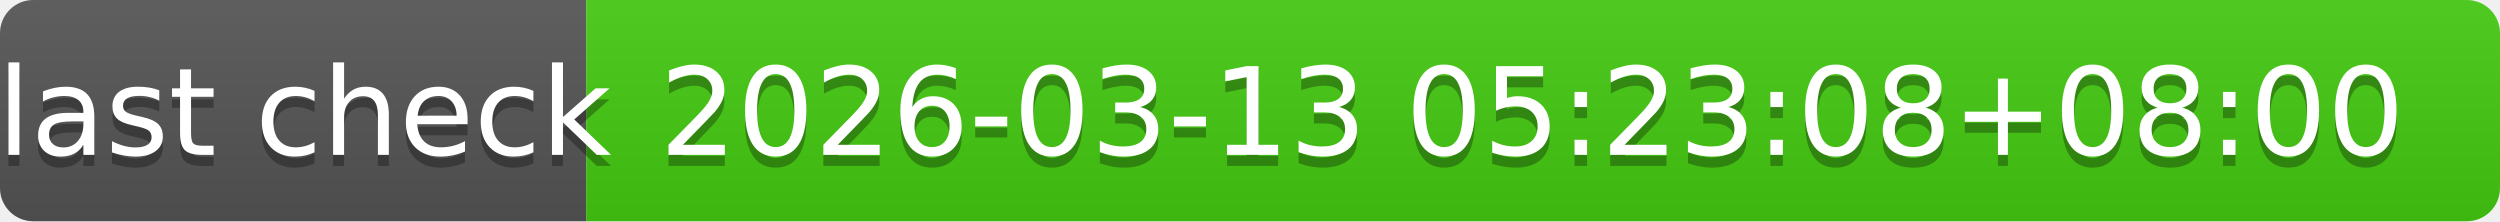
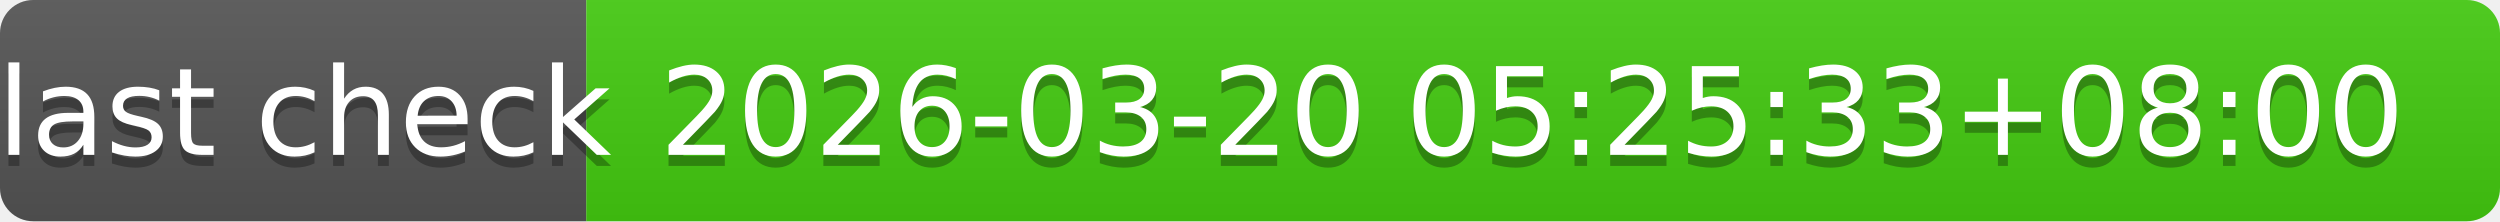
- <svg xmlns="http://www.w3.org/2000/svg" width="226" height="20" role="img" aria-label="last check: 2026-03-13 05:23:08+08:00">
+ <svg xmlns="http://www.w3.org/2000/svg" width="226" height="20" role="img" aria-label="last check: 2026-03-20 05:25:33+08:00">
  <linearGradient id="s" x2="0" y2="100%">
    <stop offset="0" stop-color="#bbb" stop-opacity=".1" />
    <stop offset="1" stop-opacity=".1" />
  </linearGradient>
  <clipPath id="r">
    <rect width="226" height="20" rx="3" fill="#fff" />
  </clipPath>
  <g clip-path="url(#r)">
    <rect width="53" height="20" fill="#555" />
    <rect x="53" width="173" height="20" fill="#4c1" />
    <rect width="226" height="20" fill="url(#s)" />
  </g>
  <g fill="#fff" text-anchor="middle" font-family="Verdana,Geneva,DejaVu Sans,sans-serif" text-rendering="geometricPrecision" font-size="110">
    <text aria-hidden="true" x="275" y="150" fill="#010101" fill-opacity=".3" transform="scale(.1)" textLength="430">last check</text>
    <text x="275" y="140" transform="scale(.1)" fill="#fff" textLength="430">last check</text>
-     <text aria-hidden="true" x="1385" y="150" fill="#010101" fill-opacity=".3" transform="scale(.1)" textLength="1630">2026-03-13 05:23:08+08:00</text>
-     <text x="1385" y="140" transform="scale(.1)" fill="#fff" textLength="1630">2026-03-13 05:23:08+08:00</text>
+     <text aria-hidden="true" x="1385" y="150" fill="#010101" fill-opacity=".3" transform="scale(.1)" textLength="1630">2026-03-20 05:25:33+08:00</text>
+     <text x="1385" y="140" transform="scale(.1)" fill="#fff" textLength="1630">2026-03-20 05:25:33+08:00</text>
  </g>
</svg>
